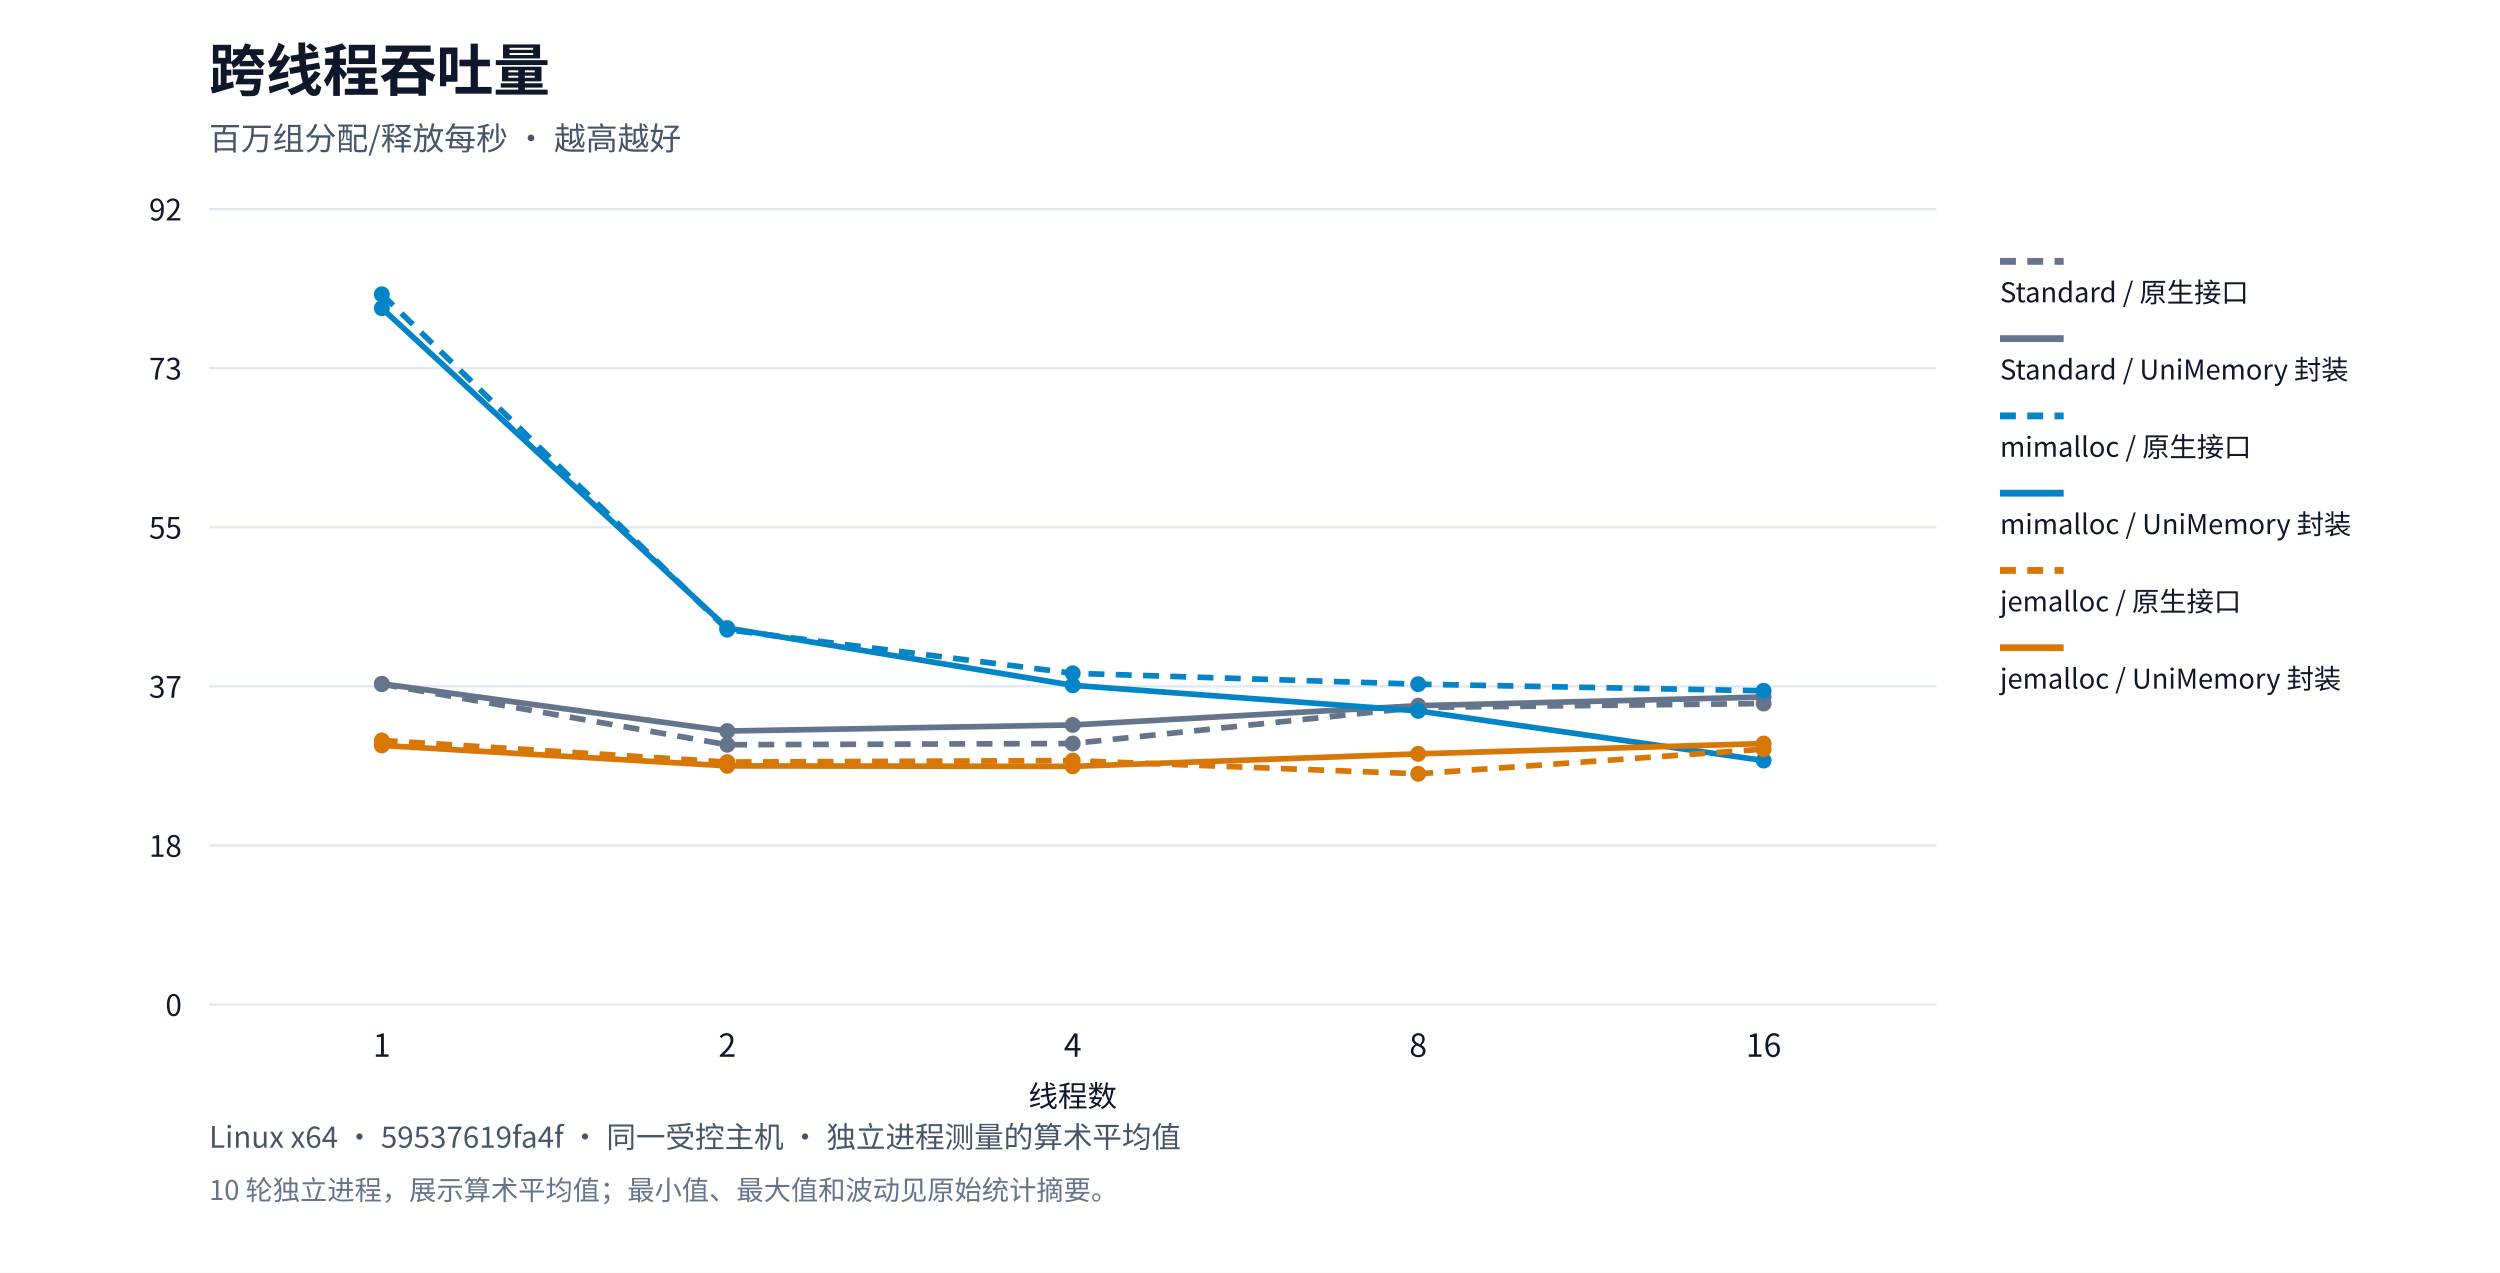
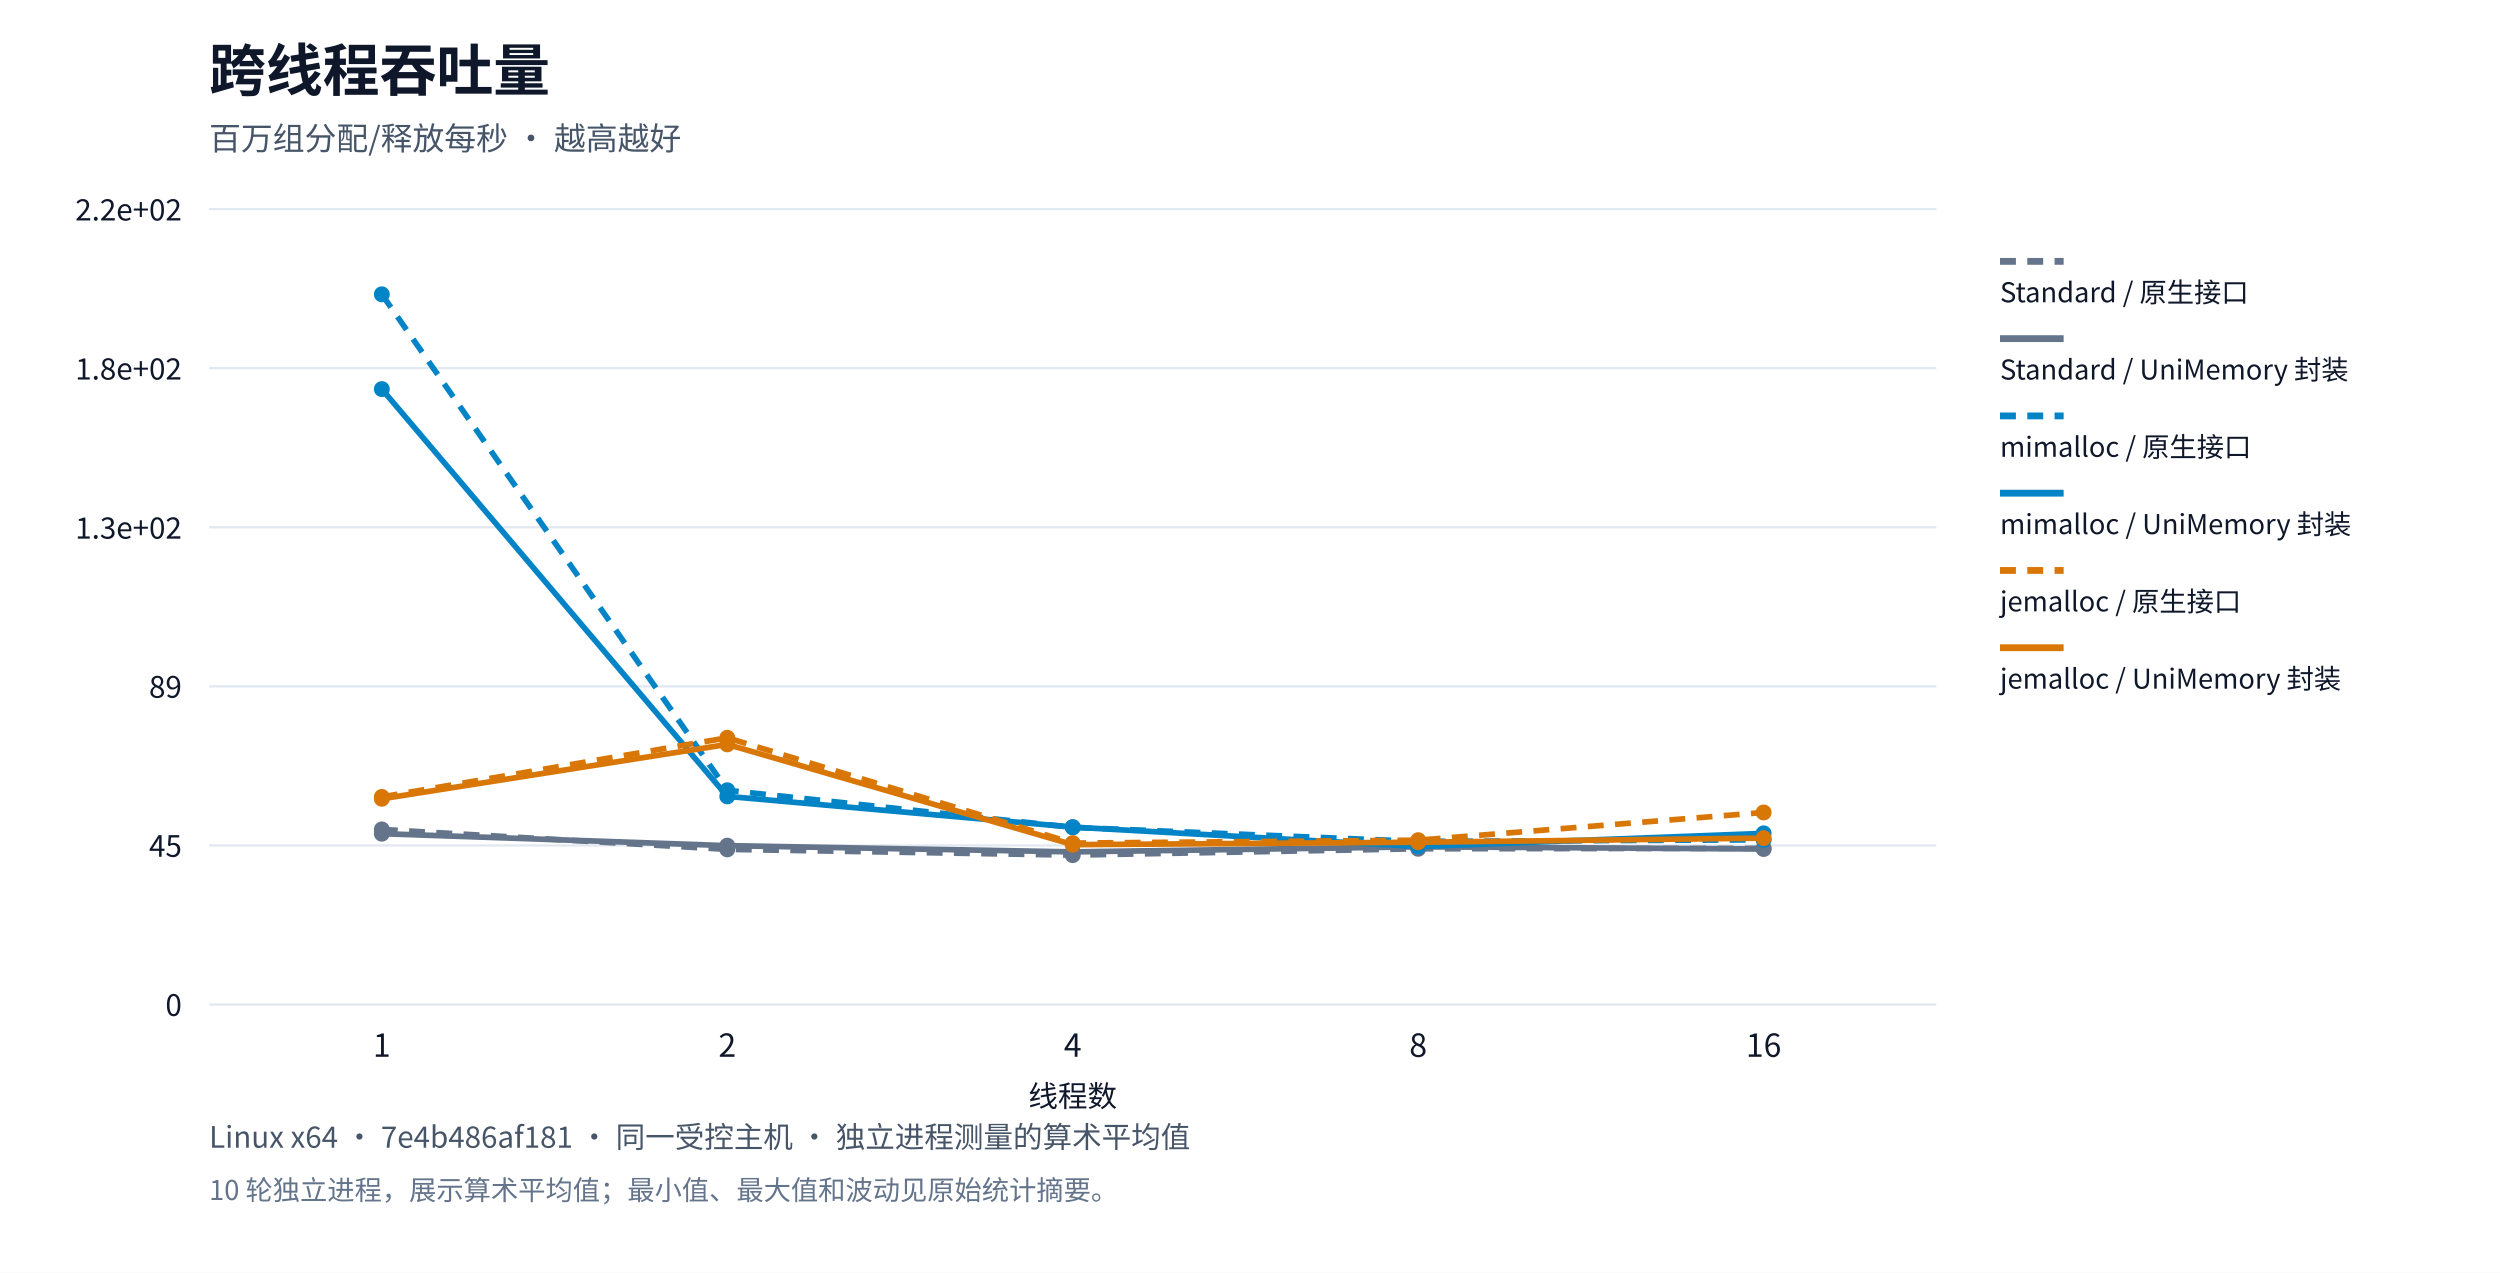
<svg xmlns="http://www.w3.org/2000/svg" xml:lang="zh-CN" viewBox="0 0 1100 560" role="img">
  <rect width="1100" height="560" fill="#ffffff" />
  <g font-family="system-ui,Segoe UI,Microsoft YaHei,PingFang SC,Noto Sans CJK SC,sans-serif" fill="#0f172a">
    <text x="92" y="40" font-size="25" font-weight="650">跨线程吞吐量</text>
    <text x="92" y="66" font-size="14" fill="#475569">百万组分配/释放每秒 · 越高越好</text>
    <path d="M92,442.0h760" stroke="#e2e8f0" />
    <text x="80" y="447.0" text-anchor="end" font-size="13">0</text>
    <path d="M92,372.0h760" stroke="#e2e8f0" />
-     <text x="80" y="377.0" text-anchor="end" font-size="13">18</text>
+     <text x="80" y="377.0" text-anchor="end" font-size="13">45</text>
    <path d="M92,302.0h760" stroke="#e2e8f0" />
-     <text x="80" y="307.0" text-anchor="end" font-size="13">37</text>
+     <text x="80" y="307.0" text-anchor="end" font-size="13">89</text>
    <path d="M92,232.0h760" stroke="#e2e8f0" />
-     <text x="80" y="237.0" text-anchor="end" font-size="13">55</text>
+     <text x="80" y="237.0" text-anchor="end" font-size="13">1.3e+02</text>
    <path d="M92,162.0h760" stroke="#e2e8f0" />
-     <text x="80" y="167.0" text-anchor="end" font-size="13">73</text>
+     <text x="80" y="167.0" text-anchor="end" font-size="13">1.8e+02</text>
    <path d="M92,92.0h760" stroke="#e2e8f0" />
-     <text x="80" y="97.0" text-anchor="end" font-size="13">92</text>
+     <text x="80" y="97.0" text-anchor="end" font-size="13">2.2e+02</text>
    <text x="168.0" y="465" text-anchor="middle" font-size="14">1</text>
    <text x="320.0" y="465" text-anchor="middle" font-size="14">2</text>
    <text x="472.0" y="465" text-anchor="middle" font-size="14">4</text>
    <text x="624.0" y="465" text-anchor="middle" font-size="14">8</text>
    <text x="776.0" y="465" text-anchor="middle" font-size="14">16</text>
-     <circle cx="168.0" cy="301.021" r="3.5" fill="#64748b" />
-     <circle cx="320.0" cy="327.692" r="3.5" fill="#64748b" />
-     <circle cx="472.0" cy="327.147" r="3.5" fill="#64748b" />
-     <circle cx="624.0" cy="311.282" r="3.5" fill="#64748b" />
-     <circle cx="776.0" cy="309.561" r="3.5" fill="#64748b" />
-     <polyline points="168.0,301.021 320.0,327.692 472.0,327.147 624.0,311.282 776.0,309.561" fill="none" stroke="#64748b" stroke-width="2.5" stroke-dasharray="7 5" />
+     <circle cx="168.0" cy="364.954" r="3.5" fill="#64748b" />
+     <circle cx="320.0" cy="373.724" r="3.5" fill="#64748b" />
+     <circle cx="472.0" cy="376.26" r="3.5" fill="#64748b" />
+     <circle cx="624.0" cy="373.467" r="3.5" fill="#64748b" />
+     <circle cx="776.0" cy="373.262" r="3.5" fill="#64748b" />
+     <polyline points="168.0,364.954 320.0,373.724 472.0,376.26 624.0,373.467 776.0,373.262" fill="none" stroke="#64748b" stroke-width="2.5" stroke-dasharray="7 5" />
    <path d="M880,115h28" stroke="#64748b" stroke-width="3" stroke-dasharray="7 5" />
    <text x="880" y="133" font-size="12">Standard / 原生接口</text>
-     <circle cx="168.0" cy="300.881" r="3.5" fill="#64748b" />
-     <circle cx="320.0" cy="321.652" r="3.5" fill="#64748b" />
-     <circle cx="472.0" cy="318.976" r="3.5" fill="#64748b" />
-     <circle cx="624.0" cy="310.496" r="3.5" fill="#64748b" />
-     <circle cx="776.0" cy="306.676" r="3.5" fill="#64748b" />
-     <polyline points="168.0,300.881 320.0,321.652 472.0,318.976 624.0,310.496 776.0,306.676" fill="none" stroke="#64748b" stroke-width="2.5" />
+     <circle cx="168.0" cy="366.831" r="3.5" fill="#64748b" />
+     <circle cx="320.0" cy="372.085" r="3.5" fill="#64748b" />
+     <circle cx="472.0" cy="374.829" r="3.5" fill="#64748b" />
+     <circle cx="624.0" cy="372.596" r="3.5" fill="#64748b" />
+     <circle cx="776.0" cy="373.562" r="3.5" fill="#64748b" />
+     <polyline points="168.0,366.831 320.0,372.085 472.0,374.829 624.0,372.596 776.0,373.562" fill="none" stroke="#64748b" stroke-width="2.5" />
    <path d="M880,149h28" stroke="#64748b" stroke-width="3" />
    <text x="880" y="167" font-size="12">Standard / UniMemory 封装</text>
    <circle cx="168.0" cy="129.5" r="3.5" fill="#0284c7" />
-     <circle cx="320.0" cy="277.068" r="3.5" fill="#0284c7" />
-     <circle cx="472.0" cy="296.236" r="3.5" fill="#0284c7" />
-     <circle cx="624.0" cy="301.031" r="3.5" fill="#0284c7" />
-     <circle cx="776.0" cy="303.94" r="3.5" fill="#0284c7" />
-     <polyline points="168.0,129.5 320.0,277.068 472.0,296.236 624.0,301.031 776.0,303.94" fill="none" stroke="#0284c7" stroke-width="2.5" stroke-dasharray="7 5" />
+     <circle cx="320.0" cy="347.715" r="3.5" fill="#0284c7" />
+     <circle cx="472.0" cy="364.033" r="3.5" fill="#0284c7" />
+     <circle cx="624.0" cy="370.224" r="3.5" fill="#0284c7" />
+     <circle cx="776.0" cy="369.544" r="3.5" fill="#0284c7" />
+     <polyline points="168.0,129.5 320.0,347.715 472.0,364.033 624.0,370.224 776.0,369.544" fill="none" stroke="#0284c7" stroke-width="2.5" stroke-dasharray="7 5" />
    <path d="M880,183h28" stroke="#0284c7" stroke-width="3" stroke-dasharray="7 5" />
    <text x="880" y="201" font-size="12">mimalloc / 原生接口</text>
-     <circle cx="168.0" cy="135.594" r="3.5" fill="#0284c7" />
-     <circle cx="320.0" cy="276.337" r="3.5" fill="#0284c7" />
-     <circle cx="472.0" cy="301.547" r="3.5" fill="#0284c7" />
-     <circle cx="624.0" cy="312.809" r="3.5" fill="#0284c7" />
-     <circle cx="776.0" cy="334.655" r="3.5" fill="#0284c7" />
-     <polyline points="168.0,135.594 320.0,276.337 472.0,301.547 624.0,312.809 776.0,334.655" fill="none" stroke="#0284c7" stroke-width="2.5" />
+     <circle cx="168.0" cy="171.207" r="3.5" fill="#0284c7" />
+     <circle cx="320.0" cy="350.404" r="3.5" fill="#0284c7" />
+     <circle cx="472.0" cy="363.939" r="3.5" fill="#0284c7" />
+     <circle cx="624.0" cy="372.485" r="3.5" fill="#0284c7" />
+     <circle cx="776.0" cy="366.676" r="3.5" fill="#0284c7" />
+     <polyline points="168.0,171.207 320.0,350.404 472.0,363.939 624.0,372.485 776.0,366.676" fill="none" stroke="#0284c7" stroke-width="2.5" />
    <path d="M880,217h28" stroke="#0284c7" stroke-width="3" />
    <text x="880" y="235" font-size="12">mimalloc / UniMemory 封装</text>
-     <circle cx="168.0" cy="325.795" r="3.5" fill="#d97706" />
-     <circle cx="320.0" cy="335.31" r="3.5" fill="#d97706" />
-     <circle cx="472.0" cy="334.654" r="3.5" fill="#d97706" />
-     <circle cx="624.0" cy="340.465" r="3.5" fill="#d97706" />
-     <circle cx="776.0" cy="329.634" r="3.5" fill="#d97706" />
-     <polyline points="168.0,325.795 320.0,335.31 472.0,334.654 624.0,340.465 776.0,329.634" fill="none" stroke="#d97706" stroke-width="2.5" stroke-dasharray="7 5" />
+     <circle cx="168.0" cy="350.644" r="3.5" fill="#d97706" />
+     <circle cx="320.0" cy="324.62" r="3.5" fill="#d97706" />
+     <circle cx="472.0" cy="370.962" r="3.5" fill="#d97706" />
+     <circle cx="624.0" cy="369.676" r="3.5" fill="#d97706" />
+     <circle cx="776.0" cy="357.48" r="3.5" fill="#d97706" />
+     <polyline points="168.0,350.644 320.0,324.62 472.0,370.962 624.0,369.676 776.0,357.48" fill="none" stroke="#d97706" stroke-width="2.5" stroke-dasharray="7 5" />
    <path d="M880,251h28" stroke="#d97706" stroke-width="3" stroke-dasharray="7 5" />
    <text x="880" y="269" font-size="12">jemalloc / 原生接口</text>
-     <circle cx="168.0" cy="328.002" r="3.5" fill="#d97706" />
-     <circle cx="320.0" cy="336.991" r="3.5" fill="#d97706" />
-     <circle cx="472.0" cy="337.207" r="3.5" fill="#d97706" />
-     <circle cx="624.0" cy="331.688" r="3.5" fill="#d97706" />
-     <circle cx="776.0" cy="327.16" r="3.5" fill="#d97706" />
-     <polyline points="168.0,328.002 320.0,336.991 472.0,337.207 624.0,331.688 776.0,327.16" fill="none" stroke="#d97706" stroke-width="2.5" />
+     <circle cx="168.0" cy="351.458" r="3.5" fill="#d97706" />
+     <circle cx="320.0" cy="327.527" r="3.5" fill="#d97706" />
+     <circle cx="472.0" cy="371.655" r="3.5" fill="#d97706" />
+     <circle cx="624.0" cy="370.584" r="3.5" fill="#d97706" />
+     <circle cx="776.0" cy="368.775" r="3.5" fill="#d97706" />
+     <polyline points="168.0,351.458 320.0,327.527 472.0,371.655 624.0,370.584 776.0,368.775" fill="none" stroke="#d97706" stroke-width="2.5" />
    <path d="M880,285h28" stroke="#d97706" stroke-width="3" />
    <text x="880" y="303" font-size="12">jemalloc / UniMemory 封装</text>
    <text x="472" y="487" text-anchor="middle" font-size="13">线程数</text>
-     <text x="92" y="505" font-size="13" fill="#475569">Linux x64 · 59537619fa4f · 同一受控主机 · 独立进程测量的算术平均值</text>
+     <text x="92" y="505" font-size="13" fill="#475569">Linux x64 · 7e4b486af181 · 同一受控主机 · 独立进程测量的算术平均值</text>
    <text x="92" y="528" font-size="12" fill="#64748b">10 轮独立进程，展示算术平均值；最小值、最大值和波动见原始统计摘要。</text>
  </g>
</svg>
